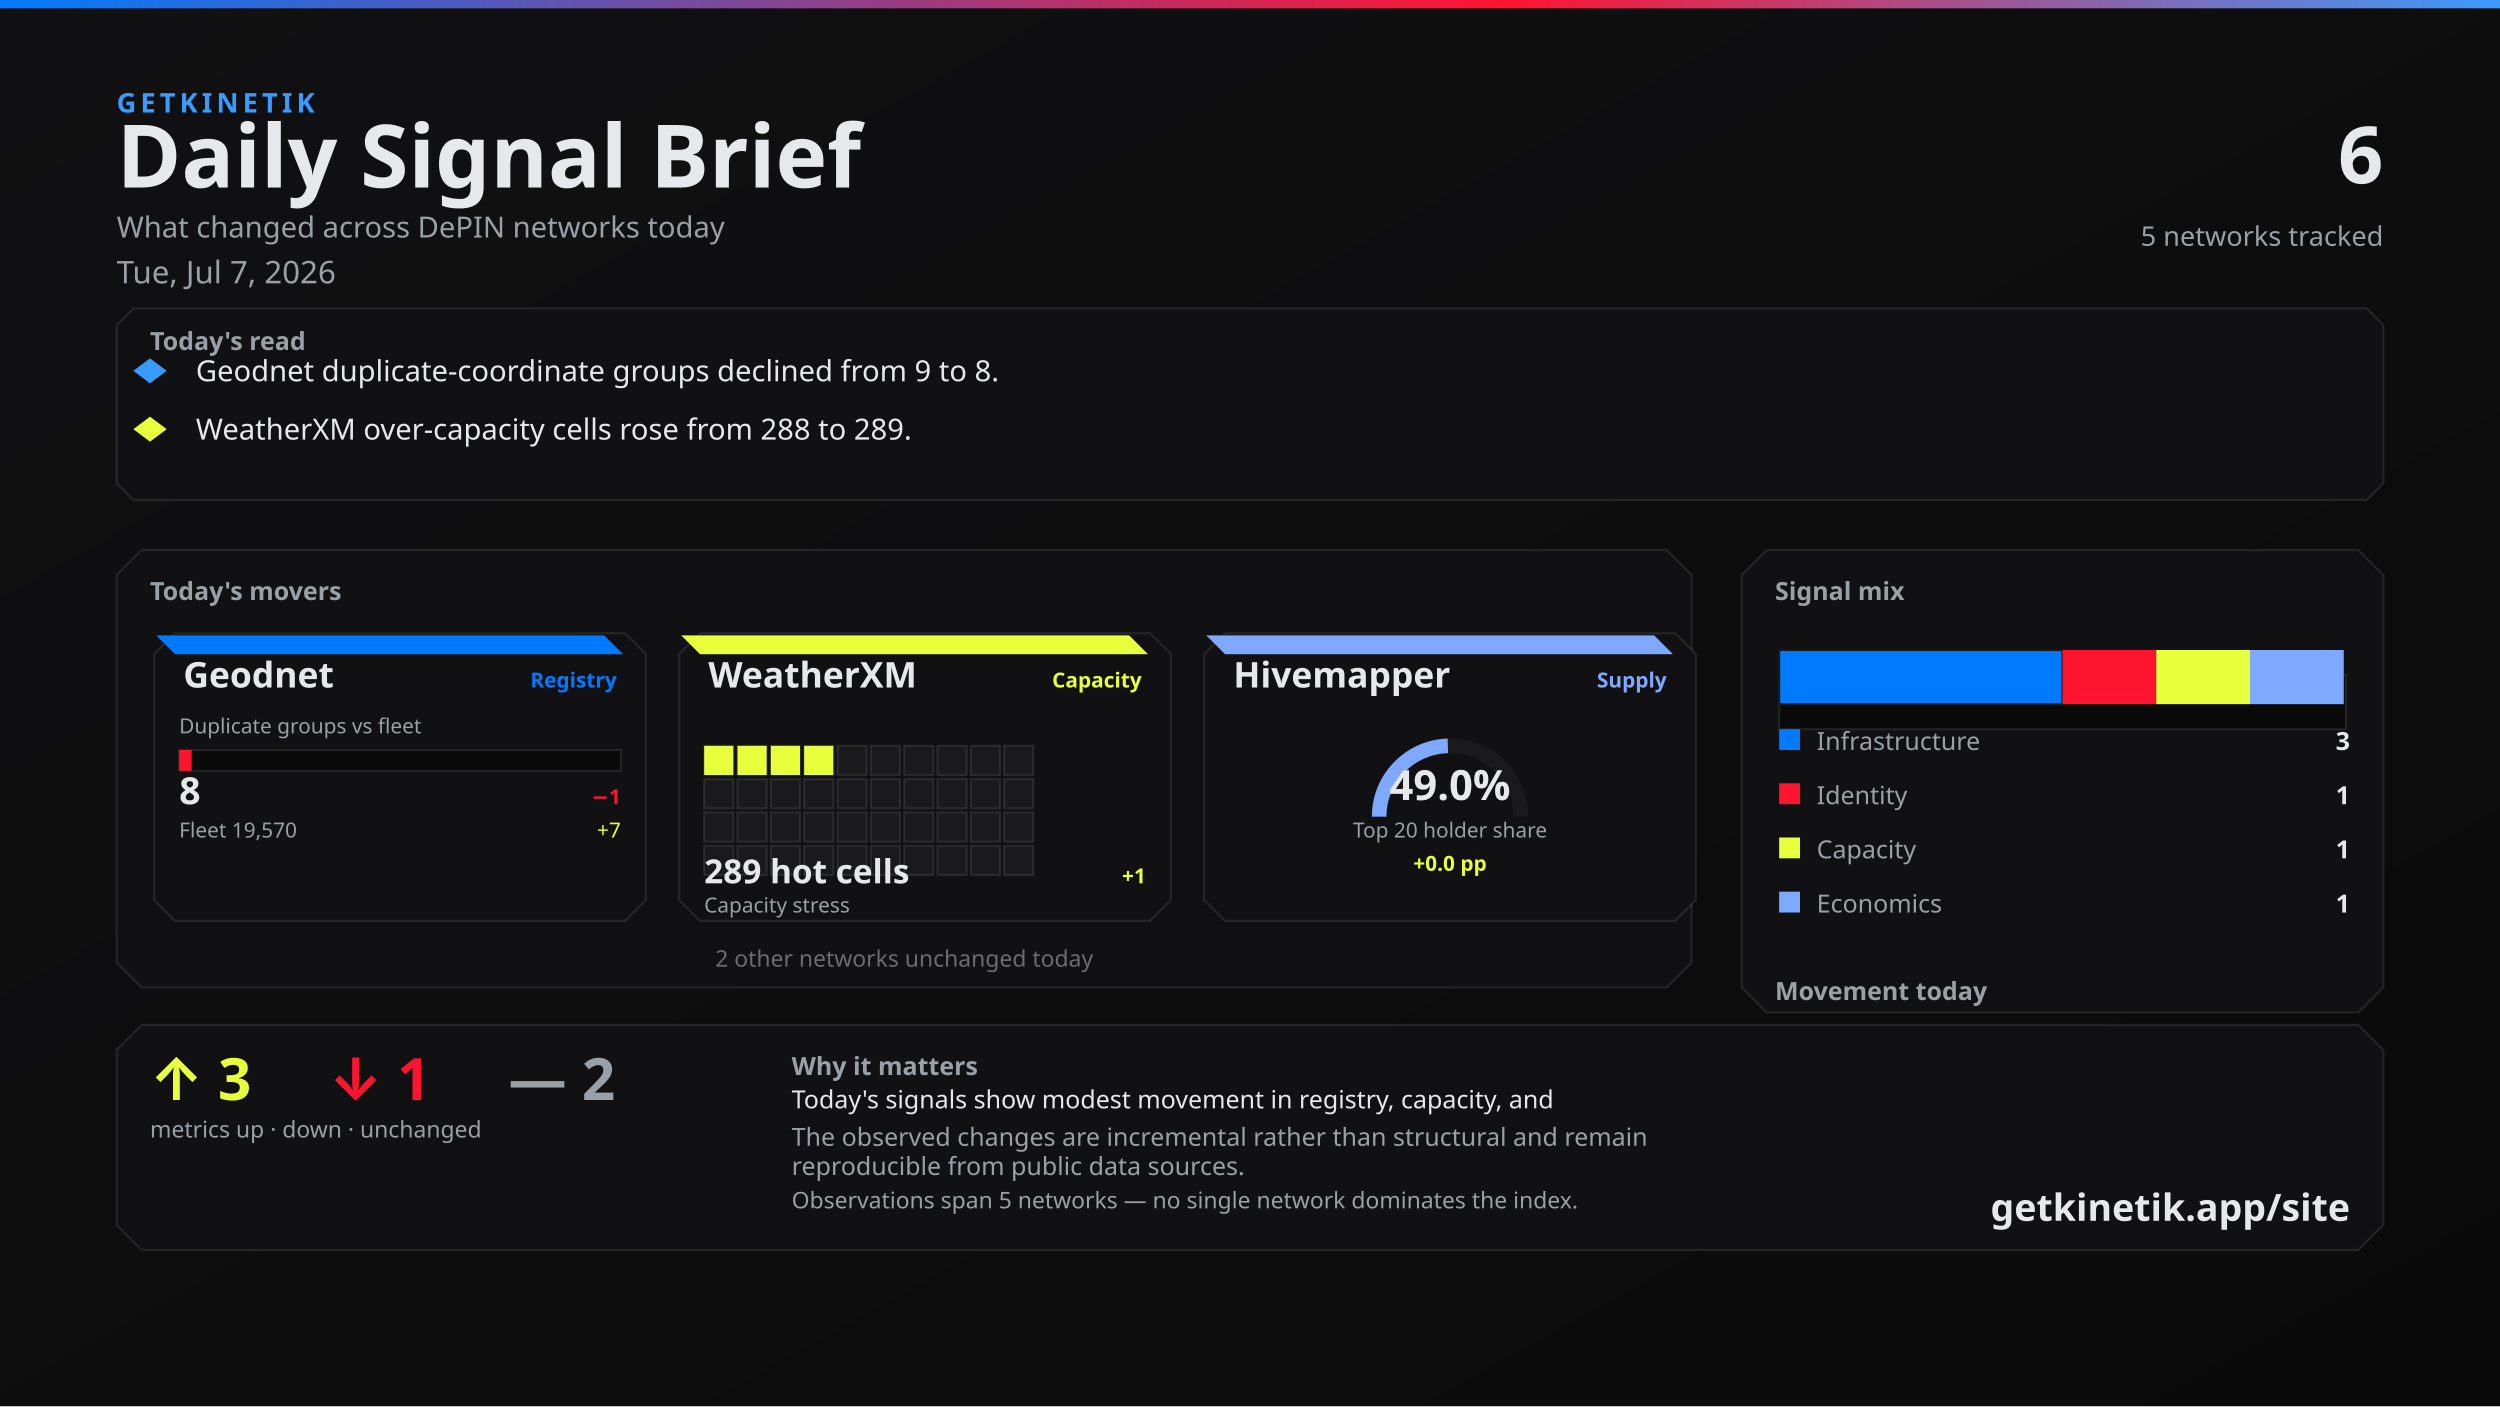
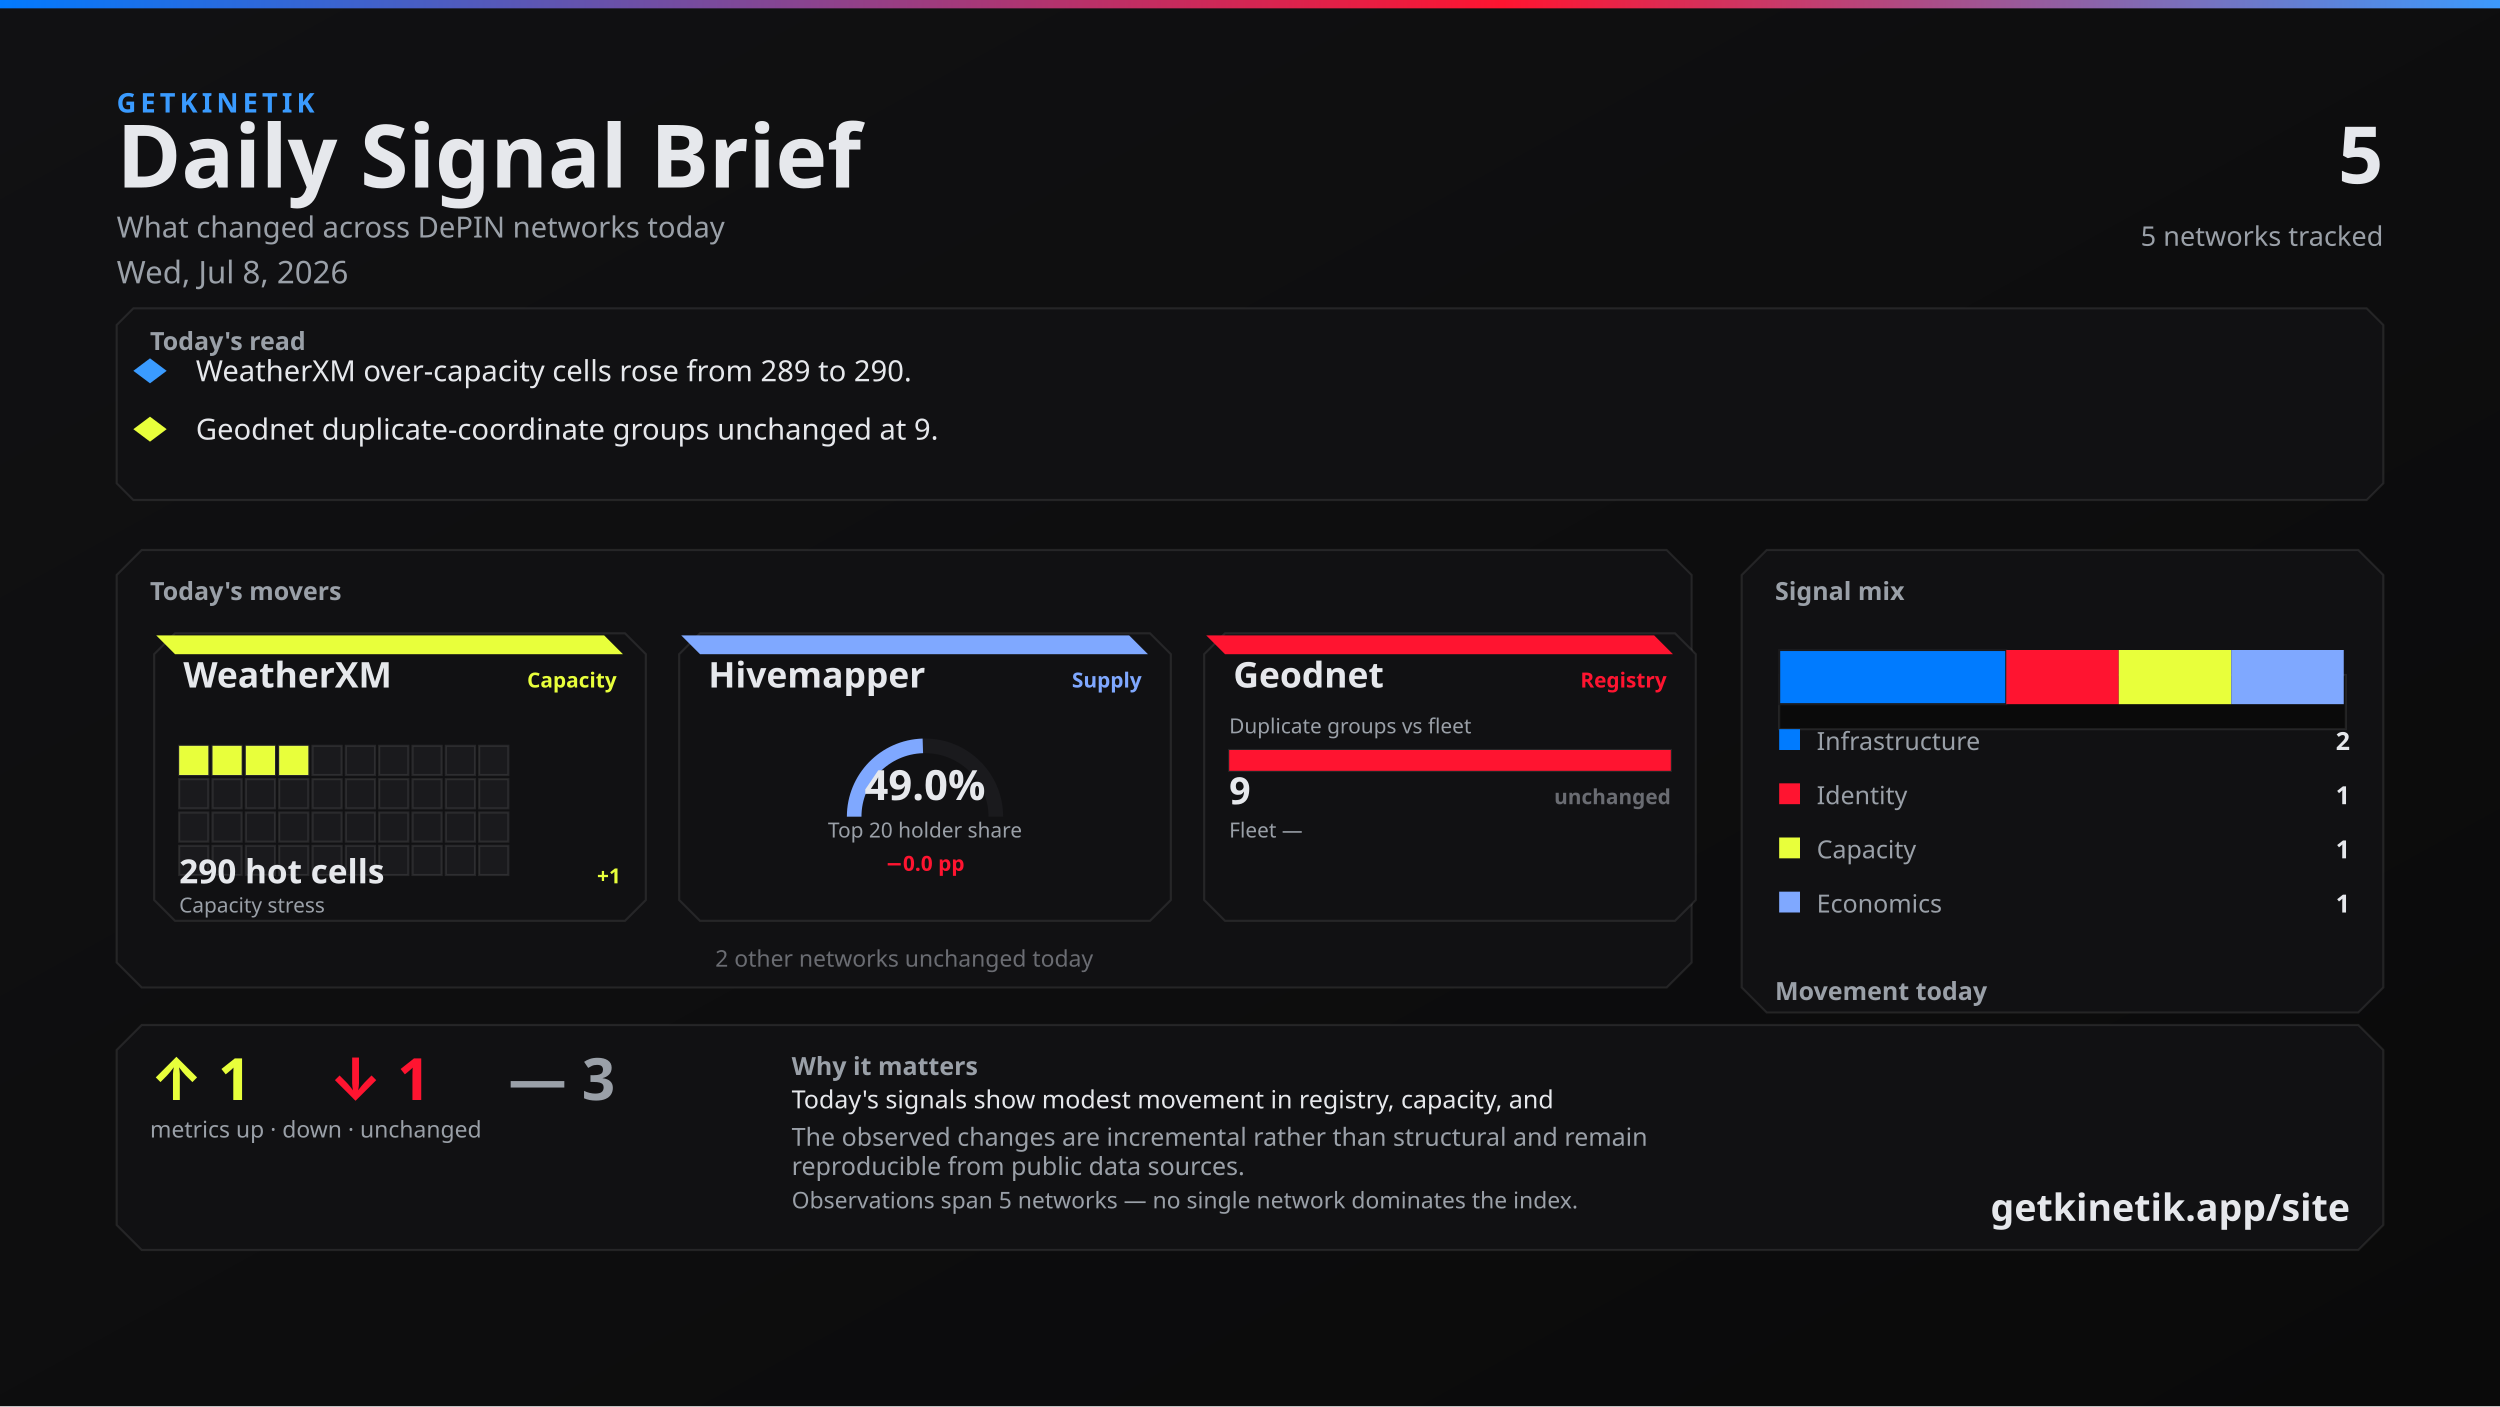
<svg xmlns="http://www.w3.org/2000/svg" width="1200" height="675" viewBox="0 0 1200 675">
  <defs>
    <linearGradient id="bg" x1="0" y1="0" x2="1" y2="1">
      <stop offset="0%" stop-color="#111113" />
      <stop offset="100%" stop-color="#0A0A0A" />
    </linearGradient>
    <linearGradient id="topline" x1="0" y1="0" x2="1" y2="0">
      <stop offset="0%" stop-color="#007BFF" />
      <stop offset="60%" stop-color="#FF1430" />
      <stop offset="100%" stop-color="#3A9BFF" />
    </linearGradient>
  </defs>
  <rect width="1200" height="675" fill="url(#bg)" />
  <rect x="0" y="0" width="1200" height="4" fill="url(#topline)" />
  <text x="56" y="54" fill="#3A9BFF" font-family="Segoe UI, system-ui, -apple-system, sans-serif" font-size="13" font-weight="700" letter-spacing="2">GETKINETIK</text>
  <text x="56" y="90" fill="#E6E8EC" font-family="Segoe UI, system-ui, -apple-system, sans-serif" font-size="42" font-weight="700">Daily Signal Brief</text>
  <text x="56" y="114" fill="#9AA0A8" font-family="Segoe UI, system-ui, -apple-system, sans-serif" font-size="14">What changed across DePIN networks today</text>
-   <text x="56" y="136" fill="#9AA0A8" font-family="Segoe UI, system-ui, -apple-system, sans-serif" font-size="15">Tue, Jul 7, 2026</text>
-   <text x="1144" y="88" fill="#E6E8EC" font-family="Segoe UI, system-ui, -apple-system, sans-serif" font-size="38" font-weight="700" text-anchor="end">6</text>
+   <text x="56" y="136" fill="#9AA0A8" font-family="Segoe UI, system-ui, -apple-system, sans-serif" font-size="15">Wed, Jul 8, 2026</text>
+   <text x="1144" y="88" fill="#E6E8EC" font-family="Segoe UI, system-ui, -apple-system, sans-serif" font-size="38" font-weight="700" text-anchor="end">5</text>
  <text x="1144" y="118" fill="#9AA0A8" font-family="Segoe UI, system-ui, -apple-system, sans-serif" font-size="13" text-anchor="end">5 networks tracked</text>
  <path d="M 64 148 L 1136 148 L 1144 156 L 1144 232 L 1136 240 L 64 240 L 56 232 L 56 156 Z" fill="#111113" stroke="rgba(230, 232, 236, 0.10)" />
  <text x="72" y="168" fill="#9AA0A8" font-family="Segoe UI, system-ui, -apple-system, sans-serif" font-size="12" font-weight="700">Today's read</text>
  <polygon points="72,172 80,178 72,184 64,178" fill="#3A9BFF" />
-   <text x="94" y="183" fill="#E6E8EC" font-family="Segoe UI, system-ui, -apple-system, sans-serif" font-size="14">Geodnet duplicate-coordinate groups declined from 9 to 8.</text>
+   <text x="94" y="183" fill="#E6E8EC" font-family="Segoe UI, system-ui, -apple-system, sans-serif" font-size="14">WeatherXM over-capacity cells rose from 289 to 290.</text>
  <polygon points="72,200 80,206 72,212 64,206" fill="#E8FF3B" />
-   <text x="94" y="211" fill="#E6E8EC" font-family="Segoe UI, system-ui, -apple-system, sans-serif" font-size="14">WeatherXM over-capacity cells rose from 288 to 289.</text>
+   <text x="94" y="211" fill="#E6E8EC" font-family="Segoe UI, system-ui, -apple-system, sans-serif" font-size="14">Geodnet duplicate-coordinate groups unchanged at 9.</text>
  <path d="M 68 264 L 800 264 L 812 276 L 812 462 L 800 474 L 68 474 L 56 462 L 56 276 Z" fill="#111113" stroke="rgba(230, 232, 236, 0.10)" />
  <text x="72" y="288" fill="#9AA0A8" font-family="Segoe UI, system-ui, -apple-system, sans-serif" font-size="12" font-weight="700">Today's movers</text>
  <path d="M 84 304 L 300 304 L 310 314 L 310 432 L 300 442 L 84 442 L 74 432 L 74 314 Z" fill="#111113" stroke="rgba(230, 232, 236, 0.10)" />
-   <path d="M 75 305 L 290 305 L 299 314 L 84 314 Z" fill="#007BFF" />
-   <text x="88" y="330" fill="#E6E8EC" font-family="Segoe UI, system-ui, -apple-system, sans-serif" font-size="17" font-weight="700">Geodnet</text>
-   <text x="296" y="330" fill="#007BFF" font-family="Segoe UI, system-ui, -apple-system, sans-serif" font-size="10" font-weight="600" text-anchor="end">Registry</text>
-   <text x="86" y="352" fill="#9AA0A8" font-family="Segoe UI, system-ui, -apple-system, sans-serif" font-size="10">Duplicate groups vs fleet</text>
-   <rect x="86" y="360" width="212" height="10" fill="#0A0A0A" stroke="rgba(230, 232, 236, 0.10)" />
-   <rect x="86" y="360" width="6" height="10" fill="#FF1430" />
-   <text x="86" y="386" fill="#E6E8EC" font-family="system-ui,sans-serif" font-size="18" font-weight="700">8</text>
-   <text x="298" y="386" fill="#FF1430" font-family="system-ui,sans-serif" font-size="10" font-weight="700" text-anchor="end">−1</text>
-   <text x="86" y="402" fill="#9AA0A8" font-family="Segoe UI, system-ui, -apple-system, sans-serif" font-size="10">Fleet 19,570</text>
-   <text x="298" y="402" fill="#E8FF3B" font-family="system-ui,sans-serif" font-size="10" text-anchor="end">+7</text>
+   <path d="M 75 305 L 290 305 L 299 314 L 84 314 Z" fill="#E8FF3B" />
+   <text x="88" y="330" fill="#E6E8EC" font-family="Segoe UI, system-ui, -apple-system, sans-serif" font-size="17" font-weight="700">WeatherXM</text>
+   <text x="296" y="330" fill="#E8FF3B" font-family="Segoe UI, system-ui, -apple-system, sans-serif" font-size="10" font-weight="600" text-anchor="end">Capacity</text>
+   <rect x="86" y="358" width="14" height="14" fill="#E8FF3B" stroke="rgba(230, 232, 236, 0.10)" />
+   <rect x="102" y="358" width="14" height="14" fill="#E8FF3B" stroke="rgba(230, 232, 236, 0.10)" />
+   <rect x="118" y="358" width="14" height="14" fill="#E8FF3B" stroke="rgba(230, 232, 236, 0.10)" />
+   <rect x="134" y="358" width="14" height="14" fill="#E8FF3B" stroke="rgba(230, 232, 236, 0.10)" />
+   <rect x="150" y="358" width="14" height="14" fill="#1A1A1D" stroke="rgba(230, 232, 236, 0.10)" />
+   <rect x="166" y="358" width="14" height="14" fill="#1A1A1D" stroke="rgba(230, 232, 236, 0.10)" />
+   <rect x="182" y="358" width="14" height="14" fill="#1A1A1D" stroke="rgba(230, 232, 236, 0.10)" />
+   <rect x="198" y="358" width="14" height="14" fill="#1A1A1D" stroke="rgba(230, 232, 236, 0.10)" />
+   <rect x="214" y="358" width="14" height="14" fill="#1A1A1D" stroke="rgba(230, 232, 236, 0.10)" />
+   <rect x="230" y="358" width="14" height="14" fill="#1A1A1D" stroke="rgba(230, 232, 236, 0.10)" />
+   <rect x="86" y="374" width="14" height="14" fill="#1A1A1D" stroke="rgba(230, 232, 236, 0.10)" />
+   <rect x="102" y="374" width="14" height="14" fill="#1A1A1D" stroke="rgba(230, 232, 236, 0.10)" />
+   <rect x="118" y="374" width="14" height="14" fill="#1A1A1D" stroke="rgba(230, 232, 236, 0.10)" />
+   <rect x="134" y="374" width="14" height="14" fill="#1A1A1D" stroke="rgba(230, 232, 236, 0.10)" />
+   <rect x="150" y="374" width="14" height="14" fill="#1A1A1D" stroke="rgba(230, 232, 236, 0.10)" />
+   <rect x="166" y="374" width="14" height="14" fill="#1A1A1D" stroke="rgba(230, 232, 236, 0.10)" />
+   <rect x="182" y="374" width="14" height="14" fill="#1A1A1D" stroke="rgba(230, 232, 236, 0.10)" />
+   <rect x="198" y="374" width="14" height="14" fill="#1A1A1D" stroke="rgba(230, 232, 236, 0.10)" />
+   <rect x="214" y="374" width="14" height="14" fill="#1A1A1D" stroke="rgba(230, 232, 236, 0.10)" />
+   <rect x="230" y="374" width="14" height="14" fill="#1A1A1D" stroke="rgba(230, 232, 236, 0.10)" />
+   <rect x="86" y="390" width="14" height="14" fill="#1A1A1D" stroke="rgba(230, 232, 236, 0.10)" />
+   <rect x="102" y="390" width="14" height="14" fill="#1A1A1D" stroke="rgba(230, 232, 236, 0.10)" />
+   <rect x="118" y="390" width="14" height="14" fill="#1A1A1D" stroke="rgba(230, 232, 236, 0.10)" />
+   <rect x="134" y="390" width="14" height="14" fill="#1A1A1D" stroke="rgba(230, 232, 236, 0.10)" />
+   <rect x="150" y="390" width="14" height="14" fill="#1A1A1D" stroke="rgba(230, 232, 236, 0.10)" />
+   <rect x="166" y="390" width="14" height="14" fill="#1A1A1D" stroke="rgba(230, 232, 236, 0.10)" />
+   <rect x="182" y="390" width="14" height="14" fill="#1A1A1D" stroke="rgba(230, 232, 236, 0.10)" />
+   <rect x="198" y="390" width="14" height="14" fill="#1A1A1D" stroke="rgba(230, 232, 236, 0.10)" />
+   <rect x="214" y="390" width="14" height="14" fill="#1A1A1D" stroke="rgba(230, 232, 236, 0.10)" />
+   <rect x="230" y="390" width="14" height="14" fill="#1A1A1D" stroke="rgba(230, 232, 236, 0.10)" />
+   <rect x="86" y="406" width="14" height="14" fill="#1A1A1D" stroke="rgba(230, 232, 236, 0.10)" />
+   <rect x="102" y="406" width="14" height="14" fill="#1A1A1D" stroke="rgba(230, 232, 236, 0.10)" />
+   <rect x="118" y="406" width="14" height="14" fill="#1A1A1D" stroke="rgba(230, 232, 236, 0.10)" />
+   <rect x="134" y="406" width="14" height="14" fill="#1A1A1D" stroke="rgba(230, 232, 236, 0.10)" />
+   <rect x="150" y="406" width="14" height="14" fill="#1A1A1D" stroke="rgba(230, 232, 236, 0.10)" />
+   <rect x="166" y="406" width="14" height="14" fill="#1A1A1D" stroke="rgba(230, 232, 236, 0.10)" />
+   <rect x="182" y="406" width="14" height="14" fill="#1A1A1D" stroke="rgba(230, 232, 236, 0.10)" />
+   <rect x="198" y="406" width="14" height="14" fill="#1A1A1D" stroke="rgba(230, 232, 236, 0.10)" />
+   <rect x="214" y="406" width="14" height="14" fill="#1A1A1D" stroke="rgba(230, 232, 236, 0.10)" />
+   <rect x="230" y="406" width="14" height="14" fill="#1A1A1D" stroke="rgba(230, 232, 236, 0.10)" />
+   <text x="86" y="424" fill="#E6E8EC" font-family="system-ui,sans-serif" font-size="16" font-weight="700">290 hot cells</text>
+   <text x="298" y="424" fill="#E8FF3B" font-family="system-ui,sans-serif" font-size="10" font-weight="700" text-anchor="end">+1</text>
+   <text x="86" y="438" fill="#9AA0A8" font-family="Segoe UI, system-ui, -apple-system, sans-serif" font-size="10">Capacity stress</text>
  <path d="M 336 304 L 552 304 L 562 314 L 562 432 L 552 442 L 336 442 L 326 432 L 326 314 Z" fill="#111113" stroke="rgba(230, 232, 236, 0.10)" />
-   <path d="M 327 305 L 542 305 L 551 314 L 336 314 Z" fill="#E8FF3B" />
-   <text x="340" y="330" fill="#E6E8EC" font-family="Segoe UI, system-ui, -apple-system, sans-serif" font-size="17" font-weight="700">WeatherXM</text>
-   <text x="548" y="330" fill="#E8FF3B" font-family="Segoe UI, system-ui, -apple-system, sans-serif" font-size="10" font-weight="600" text-anchor="end">Capacity</text>
-   <rect x="338" y="358" width="14" height="14" fill="#E8FF3B" stroke="rgba(230, 232, 236, 0.10)" />
-   <rect x="354" y="358" width="14" height="14" fill="#E8FF3B" stroke="rgba(230, 232, 236, 0.10)" />
-   <rect x="370" y="358" width="14" height="14" fill="#E8FF3B" stroke="rgba(230, 232, 236, 0.10)" />
-   <rect x="386" y="358" width="14" height="14" fill="#E8FF3B" stroke="rgba(230, 232, 236, 0.10)" />
-   <rect x="402" y="358" width="14" height="14" fill="#1A1A1D" stroke="rgba(230, 232, 236, 0.10)" />
-   <rect x="418" y="358" width="14" height="14" fill="#1A1A1D" stroke="rgba(230, 232, 236, 0.10)" />
-   <rect x="434" y="358" width="14" height="14" fill="#1A1A1D" stroke="rgba(230, 232, 236, 0.10)" />
-   <rect x="450" y="358" width="14" height="14" fill="#1A1A1D" stroke="rgba(230, 232, 236, 0.10)" />
-   <rect x="466" y="358" width="14" height="14" fill="#1A1A1D" stroke="rgba(230, 232, 236, 0.10)" />
-   <rect x="482" y="358" width="14" height="14" fill="#1A1A1D" stroke="rgba(230, 232, 236, 0.10)" />
-   <rect x="338" y="374" width="14" height="14" fill="#1A1A1D" stroke="rgba(230, 232, 236, 0.10)" />
-   <rect x="354" y="374" width="14" height="14" fill="#1A1A1D" stroke="rgba(230, 232, 236, 0.10)" />
-   <rect x="370" y="374" width="14" height="14" fill="#1A1A1D" stroke="rgba(230, 232, 236, 0.10)" />
-   <rect x="386" y="374" width="14" height="14" fill="#1A1A1D" stroke="rgba(230, 232, 236, 0.10)" />
-   <rect x="402" y="374" width="14" height="14" fill="#1A1A1D" stroke="rgba(230, 232, 236, 0.10)" />
-   <rect x="418" y="374" width="14" height="14" fill="#1A1A1D" stroke="rgba(230, 232, 236, 0.10)" />
-   <rect x="434" y="374" width="14" height="14" fill="#1A1A1D" stroke="rgba(230, 232, 236, 0.10)" />
-   <rect x="450" y="374" width="14" height="14" fill="#1A1A1D" stroke="rgba(230, 232, 236, 0.10)" />
-   <rect x="466" y="374" width="14" height="14" fill="#1A1A1D" stroke="rgba(230, 232, 236, 0.10)" />
-   <rect x="482" y="374" width="14" height="14" fill="#1A1A1D" stroke="rgba(230, 232, 236, 0.10)" />
-   <rect x="338" y="390" width="14" height="14" fill="#1A1A1D" stroke="rgba(230, 232, 236, 0.10)" />
-   <rect x="354" y="390" width="14" height="14" fill="#1A1A1D" stroke="rgba(230, 232, 236, 0.10)" />
-   <rect x="370" y="390" width="14" height="14" fill="#1A1A1D" stroke="rgba(230, 232, 236, 0.10)" />
-   <rect x="386" y="390" width="14" height="14" fill="#1A1A1D" stroke="rgba(230, 232, 236, 0.10)" />
-   <rect x="402" y="390" width="14" height="14" fill="#1A1A1D" stroke="rgba(230, 232, 236, 0.10)" />
-   <rect x="418" y="390" width="14" height="14" fill="#1A1A1D" stroke="rgba(230, 232, 236, 0.10)" />
-   <rect x="434" y="390" width="14" height="14" fill="#1A1A1D" stroke="rgba(230, 232, 236, 0.10)" />
-   <rect x="450" y="390" width="14" height="14" fill="#1A1A1D" stroke="rgba(230, 232, 236, 0.10)" />
-   <rect x="466" y="390" width="14" height="14" fill="#1A1A1D" stroke="rgba(230, 232, 236, 0.10)" />
-   <rect x="482" y="390" width="14" height="14" fill="#1A1A1D" stroke="rgba(230, 232, 236, 0.10)" />
-   <rect x="338" y="406" width="14" height="14" fill="#1A1A1D" stroke="rgba(230, 232, 236, 0.10)" />
-   <rect x="354" y="406" width="14" height="14" fill="#1A1A1D" stroke="rgba(230, 232, 236, 0.10)" />
-   <rect x="370" y="406" width="14" height="14" fill="#1A1A1D" stroke="rgba(230, 232, 236, 0.10)" />
-   <rect x="386" y="406" width="14" height="14" fill="#1A1A1D" stroke="rgba(230, 232, 236, 0.10)" />
-   <rect x="402" y="406" width="14" height="14" fill="#1A1A1D" stroke="rgba(230, 232, 236, 0.10)" />
-   <rect x="418" y="406" width="14" height="14" fill="#1A1A1D" stroke="rgba(230, 232, 236, 0.10)" />
-   <rect x="434" y="406" width="14" height="14" fill="#1A1A1D" stroke="rgba(230, 232, 236, 0.10)" />
-   <rect x="450" y="406" width="14" height="14" fill="#1A1A1D" stroke="rgba(230, 232, 236, 0.10)" />
-   <rect x="466" y="406" width="14" height="14" fill="#1A1A1D" stroke="rgba(230, 232, 236, 0.10)" />
-   <rect x="482" y="406" width="14" height="14" fill="#1A1A1D" stroke="rgba(230, 232, 236, 0.10)" />
-   <text x="338" y="424" fill="#E6E8EC" font-family="system-ui,sans-serif" font-size="16" font-weight="700">289 hot cells</text>
-   <text x="550" y="424" fill="#E8FF3B" font-family="system-ui,sans-serif" font-size="10" font-weight="700" text-anchor="end">+1</text>
-   <text x="338" y="438" fill="#9AA0A8" font-family="Segoe UI, system-ui, -apple-system, sans-serif" font-size="10">Capacity stress</text>
+   <path d="M 327 305 L 542 305 L 551 314 L 336 314 Z" fill="#7FA8FF" />
+   <text x="340" y="330" fill="#E6E8EC" font-family="Segoe UI, system-ui, -apple-system, sans-serif" font-size="17" font-weight="700">Hivemapper</text>
+   <text x="548" y="330" fill="#7FA8FF" font-family="Segoe UI, system-ui, -apple-system, sans-serif" font-size="10" font-weight="600" text-anchor="end">Supply</text>
+   <path d="M 410 392 A 34 34 0 0 1 478 392" fill="none" stroke="#1A1A1D" stroke-width="7" />
+   <path d="M 410 392 A 34 34 0 0 1 442.966 358.016" fill="none" stroke="#7FA8FF" stroke-width="7" />
+   <text x="444" y="384" fill="#E6E8EC" font-family="system-ui,sans-serif" font-size="20" font-weight="700" text-anchor="middle">49.0%</text>
+   <text x="444" y="402" fill="#9AA0A8" font-family="Segoe UI, system-ui, -apple-system, sans-serif" font-size="10" text-anchor="middle">Top 20 holder share</text>
+   <text x="444" y="418" fill="#FF1430" font-family="system-ui,sans-serif" font-size="10" font-weight="700" text-anchor="middle">−0.0 pp</text>
  <path d="M 588 304 L 804 304 L 814 314 L 814 432 L 804 442 L 588 442 L 578 432 L 578 314 Z" fill="#111113" stroke="rgba(230, 232, 236, 0.10)" />
-   <path d="M 579 305 L 794 305 L 803 314 L 588 314 Z" fill="#7FA8FF" />
-   <text x="592" y="330" fill="#E6E8EC" font-family="Segoe UI, system-ui, -apple-system, sans-serif" font-size="17" font-weight="700">Hivemapper</text>
-   <text x="800" y="330" fill="#7FA8FF" font-family="Segoe UI, system-ui, -apple-system, sans-serif" font-size="10" font-weight="600" text-anchor="end">Supply</text>
-   <path d="M 662 392 A 34 34 0 0 1 730 392" fill="none" stroke="#1A1A1D" stroke-width="7" />
-   <path d="M 662 392 A 34 34 0 0 1 694.966 358.016" fill="none" stroke="#7FA8FF" stroke-width="7" />
-   <text x="696" y="384" fill="#E6E8EC" font-family="system-ui,sans-serif" font-size="20" font-weight="700" text-anchor="middle">49.0%</text>
-   <text x="696" y="402" fill="#9AA0A8" font-family="Segoe UI, system-ui, -apple-system, sans-serif" font-size="10" text-anchor="middle">Top 20 holder share</text>
-   <text x="696" y="418" fill="#E8FF3B" font-family="system-ui,sans-serif" font-size="10" font-weight="700" text-anchor="middle">+0.0 pp</text>
+   <path d="M 579 305 L 794 305 L 803 314 L 588 314 Z" fill="#FF1430" />
+   <text x="592" y="330" fill="#E6E8EC" font-family="Segoe UI, system-ui, -apple-system, sans-serif" font-size="17" font-weight="700">Geodnet</text>
+   <text x="800" y="330" fill="#FF1430" font-family="Segoe UI, system-ui, -apple-system, sans-serif" font-size="10" font-weight="600" text-anchor="end">Registry</text>
+   <text x="590" y="352" fill="#9AA0A8" font-family="Segoe UI, system-ui, -apple-system, sans-serif" font-size="10">Duplicate groups vs fleet</text>
+   <rect x="590" y="360" width="212" height="10" fill="#0A0A0A" stroke="rgba(230, 232, 236, 0.10)" />
+   <rect x="590" y="360" width="212" height="10" fill="#FF1430" />
+   <text x="590" y="386" fill="#E6E8EC" font-family="system-ui,sans-serif" font-size="18" font-weight="700">9</text>
+   <text x="802" y="386" fill="#6A6C72" font-family="system-ui,sans-serif" font-size="10" font-weight="700" text-anchor="end">unchanged</text>
+   <text x="590" y="402" fill="#9AA0A8" font-family="Segoe UI, system-ui, -apple-system, sans-serif" font-size="10">Fleet —</text>
+   <text x="802" y="402" fill="#6A6C72" font-family="system-ui,sans-serif" font-size="10" text-anchor="end" />
  <text x="434" y="464" fill="#6A6C72" font-family="Segoe UI, system-ui, -apple-system, sans-serif" font-size="11" text-anchor="middle">2 other networks unchanged today</text>
  <path d="M 848 264 L 1132 264 L 1144 276 L 1144 474 L 1132 486 L 848 486 L 836 474 L 836 276 Z" fill="#111113" stroke="rgba(230, 232, 236, 0.10)" />
  <text x="852" y="288" fill="#9AA0A8" font-family="Segoe UI, system-ui, -apple-system, sans-serif" font-size="12" font-weight="700">Signal mix</text>
  <rect x="854" y="324" width="272" height="26" fill="#0A0A0A" stroke="rgba(230, 232, 236, 0.10)" />
-   <rect x="854" y="312" width="136" height="26" fill="#007BFF" stroke="#1A1A1D" />
-   <rect x="990" y="312" width="45" height="26" fill="#FF1430" />
-   <rect x="1035" y="312" width="45" height="26" fill="#E8FF3B" />
-   <rect x="1080" y="312" width="45" height="26" fill="#7FA8FF" />
+   <rect x="854" y="312" width="109" height="26" fill="#007BFF" stroke="#1A1A1D" />
+   <rect x="963" y="312" width="54" height="26" fill="#FF1430" />
+   <rect x="1017" y="312" width="54" height="26" fill="#E8FF3B" />
+   <rect x="1071" y="312" width="54" height="26" fill="#7FA8FF" />
  <rect x="854" y="350" width="10" height="10" fill="#007BFF" />
  <text x="872" y="360" fill="#9AA0A8" font-family="Segoe UI, system-ui, -apple-system, sans-serif" font-size="12">Infrastructure</text>
-   <text x="1128" y="360" fill="#E6E8EC" font-family="system-ui,sans-serif" font-size="12" font-weight="700" text-anchor="end">3</text>
+   <text x="1128" y="360" fill="#E6E8EC" font-family="system-ui,sans-serif" font-size="12" font-weight="700" text-anchor="end">2</text>
  <rect x="854" y="376" width="10" height="10" fill="#FF1430" />
  <text x="872" y="386" fill="#9AA0A8" font-family="Segoe UI, system-ui, -apple-system, sans-serif" font-size="12">Identity</text>
  <text x="1128" y="386" fill="#E6E8EC" font-family="system-ui,sans-serif" font-size="12" font-weight="700" text-anchor="end">1</text>
  <rect x="854" y="402" width="10" height="10" fill="#E8FF3B" />
  <text x="872" y="412" fill="#9AA0A8" font-family="Segoe UI, system-ui, -apple-system, sans-serif" font-size="12">Capacity</text>
  <text x="1128" y="412" fill="#E6E8EC" font-family="system-ui,sans-serif" font-size="12" font-weight="700" text-anchor="end">1</text>
  <rect x="854" y="428" width="10" height="10" fill="#7FA8FF" />
  <text x="872" y="438" fill="#9AA0A8" font-family="Segoe UI, system-ui, -apple-system, sans-serif" font-size="12">Economics</text>
  <text x="1128" y="438" fill="#E6E8EC" font-family="system-ui,sans-serif" font-size="12" font-weight="700" text-anchor="end">1</text>
  <text x="852" y="480" fill="#9AA0A8" font-family="Segoe UI, system-ui, -apple-system, sans-serif" font-size="12" font-weight="700">Movement today</text>
  <rect x="854" y="498" width="82" height="22" fill="#0A0A0A" stroke="rgba(230, 232, 236, 0.10)" />
-   <rect x="857" y="510" width="76" height="10" fill="#E8FF3B" />
+   <rect x="857" y="512" width="76" height="8" fill="#E8FF3B" />
  <text x="895" y="534" fill="#6A6C72" font-family="system-ui,sans-serif" font-size="10" text-anchor="middle">up</text>
-   <text x="895" y="506" fill="#E8FF3B" font-family="system-ui,sans-serif" font-size="12" font-weight="700" text-anchor="middle">3</text>
+   <text x="895" y="508" fill="#E8FF3B" font-family="system-ui,sans-serif" font-size="12" font-weight="700" text-anchor="middle">1</text>
  <rect x="944" y="498" width="82" height="22" fill="#0A0A0A" stroke="rgba(230, 232, 236, 0.10)" />
  <rect x="947" y="512" width="76" height="8" fill="#FF1430" />
  <text x="985" y="534" fill="#6A6C72" font-family="system-ui,sans-serif" font-size="10" text-anchor="middle">down</text>
  <text x="985" y="508" fill="#FF1430" font-family="system-ui,sans-serif" font-size="12" font-weight="700" text-anchor="middle">1</text>
  <rect x="1034" y="498" width="82" height="22" fill="#0A0A0A" stroke="rgba(230, 232, 236, 0.10)" />
-   <rect x="1037" y="512" width="76" height="8" fill="#6A6C72" />
+   <rect x="1037" y="510" width="76" height="10" fill="#6A6C72" />
  <text x="1075" y="534" fill="#6A6C72" font-family="system-ui,sans-serif" font-size="10" text-anchor="middle">flat</text>
-   <text x="1075" y="508" fill="#6A6C72" font-family="system-ui,sans-serif" font-size="12" font-weight="700" text-anchor="middle">2</text>
+   <text x="1075" y="506" fill="#6A6C72" font-family="system-ui,sans-serif" font-size="12" font-weight="700" text-anchor="middle">3</text>
  <path d="M 68 492 L 1132 492 L 1144 504 L 1144 588 L 1132 600 L 68 600 L 56 588 L 56 504 Z" fill="#111113" stroke="rgba(230, 232, 236, 0.10)" />
-   <text x="72" y="528" fill="#E8FF3B" font-family="Segoe UI, system-ui, -apple-system, sans-serif" font-size="28" font-weight="700">↑ 3</text>
+   <text x="72" y="528" fill="#E8FF3B" font-family="Segoe UI, system-ui, -apple-system, sans-serif" font-size="28" font-weight="700">↑ 1</text>
  <text x="158" y="528" fill="#FF1430" font-family="Segoe UI, system-ui, -apple-system, sans-serif" font-size="28" font-weight="700">↓ 1</text>
-   <text x="244" y="528" fill="#9AA0A8" font-family="Segoe UI, system-ui, -apple-system, sans-serif" font-size="28" font-weight="700">— 2</text>
+   <text x="244" y="528" fill="#9AA0A8" font-family="Segoe UI, system-ui, -apple-system, sans-serif" font-size="28" font-weight="700">— 3</text>
  <text x="72" y="546" fill="#9AA0A8" font-family="Segoe UI, system-ui, -apple-system, sans-serif" font-size="11">metrics up · down · unchanged</text>
  <text x="380" y="516" fill="#9AA0A8" font-family="Segoe UI, system-ui, -apple-system, sans-serif" font-size="12" font-weight="600">Why it matters</text>
  <text x="380" y="532" fill="#E6E8EC" font-family="Segoe UI, system-ui, -apple-system, sans-serif" font-size="12">Today's signals show modest movement in registry, capacity, and</text>
  <text x="380" y="550" fill="#9AA0A8" font-family="Segoe UI, system-ui, -apple-system, sans-serif" font-size="12">The observed changes are incremental rather than structural and remain</text>
  <text x="380" y="564" fill="#9AA0A8" font-family="Segoe UI, system-ui, -apple-system, sans-serif" font-size="12">reproducible from public data sources.</text>
  <text x="380" y="580" fill="#9AA0A8" font-family="Segoe UI, system-ui, -apple-system, sans-serif" font-size="11">Observations span 5 networks — no single network dominates the index.</text>
  <text x="1128" y="586" fill="#E6E8EC" font-family="Segoe UI, system-ui, -apple-system, sans-serif" font-size="18" font-weight="700" text-anchor="end">getkinetik.app/site</text>
</svg>
